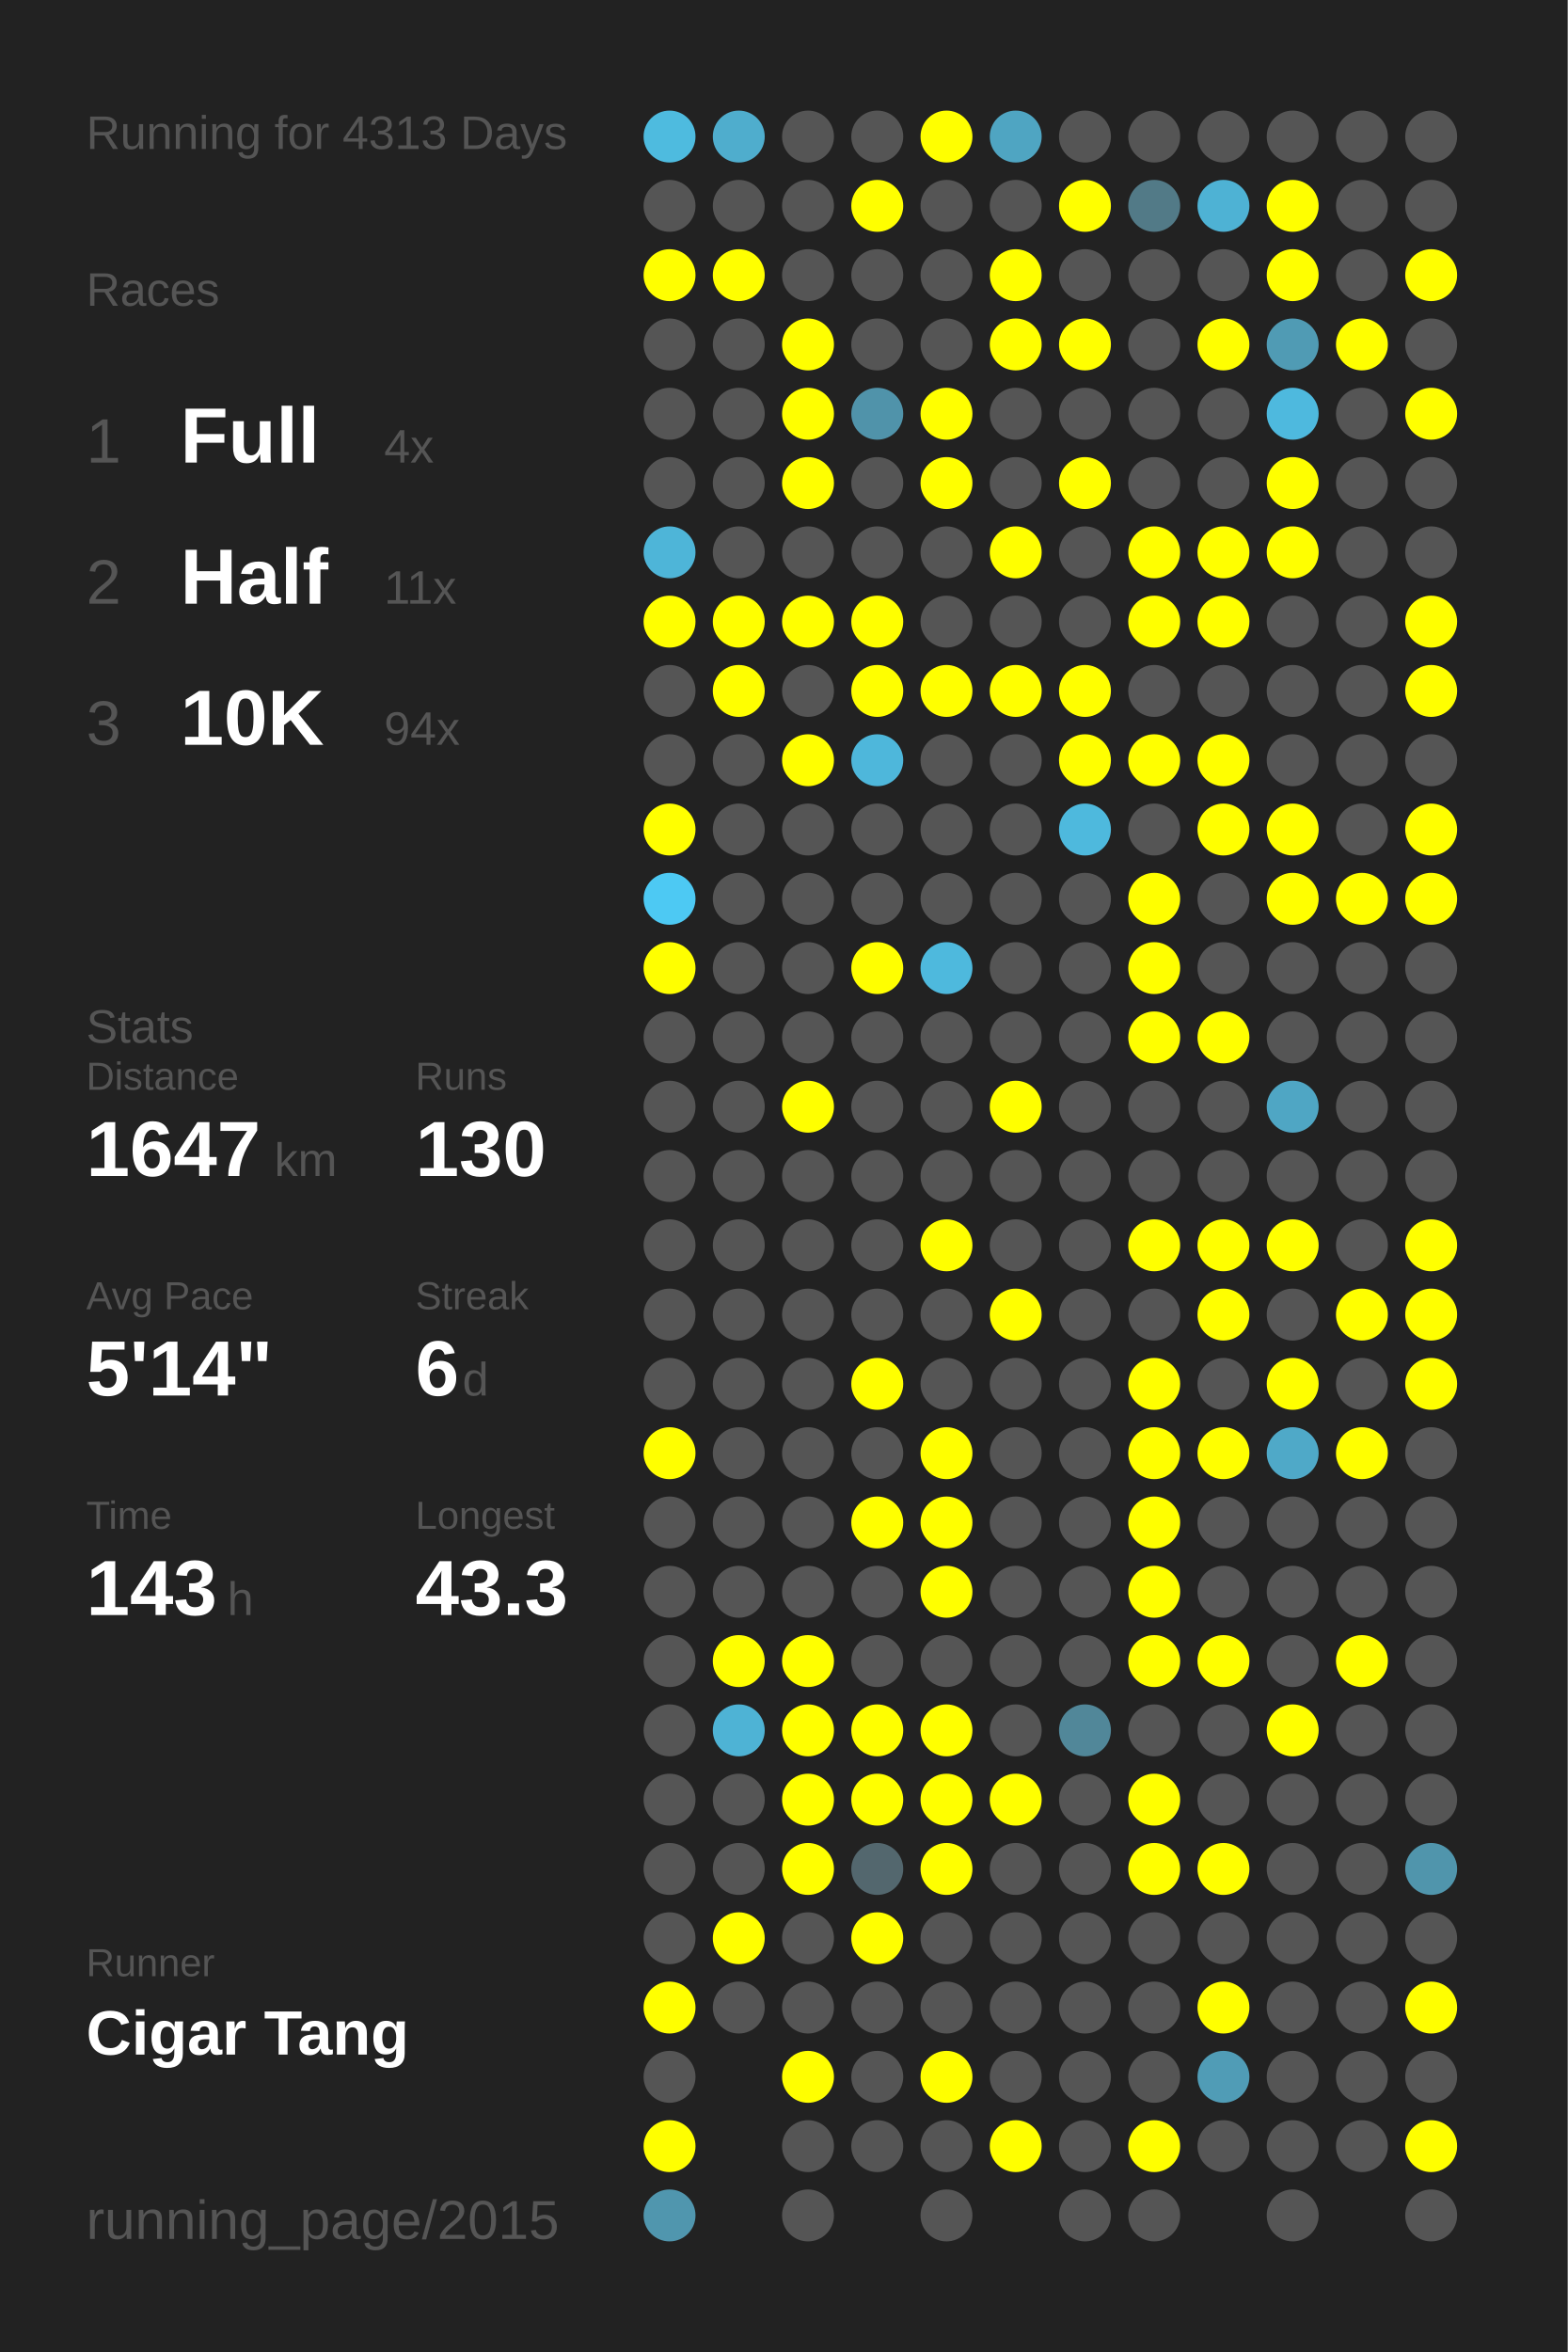
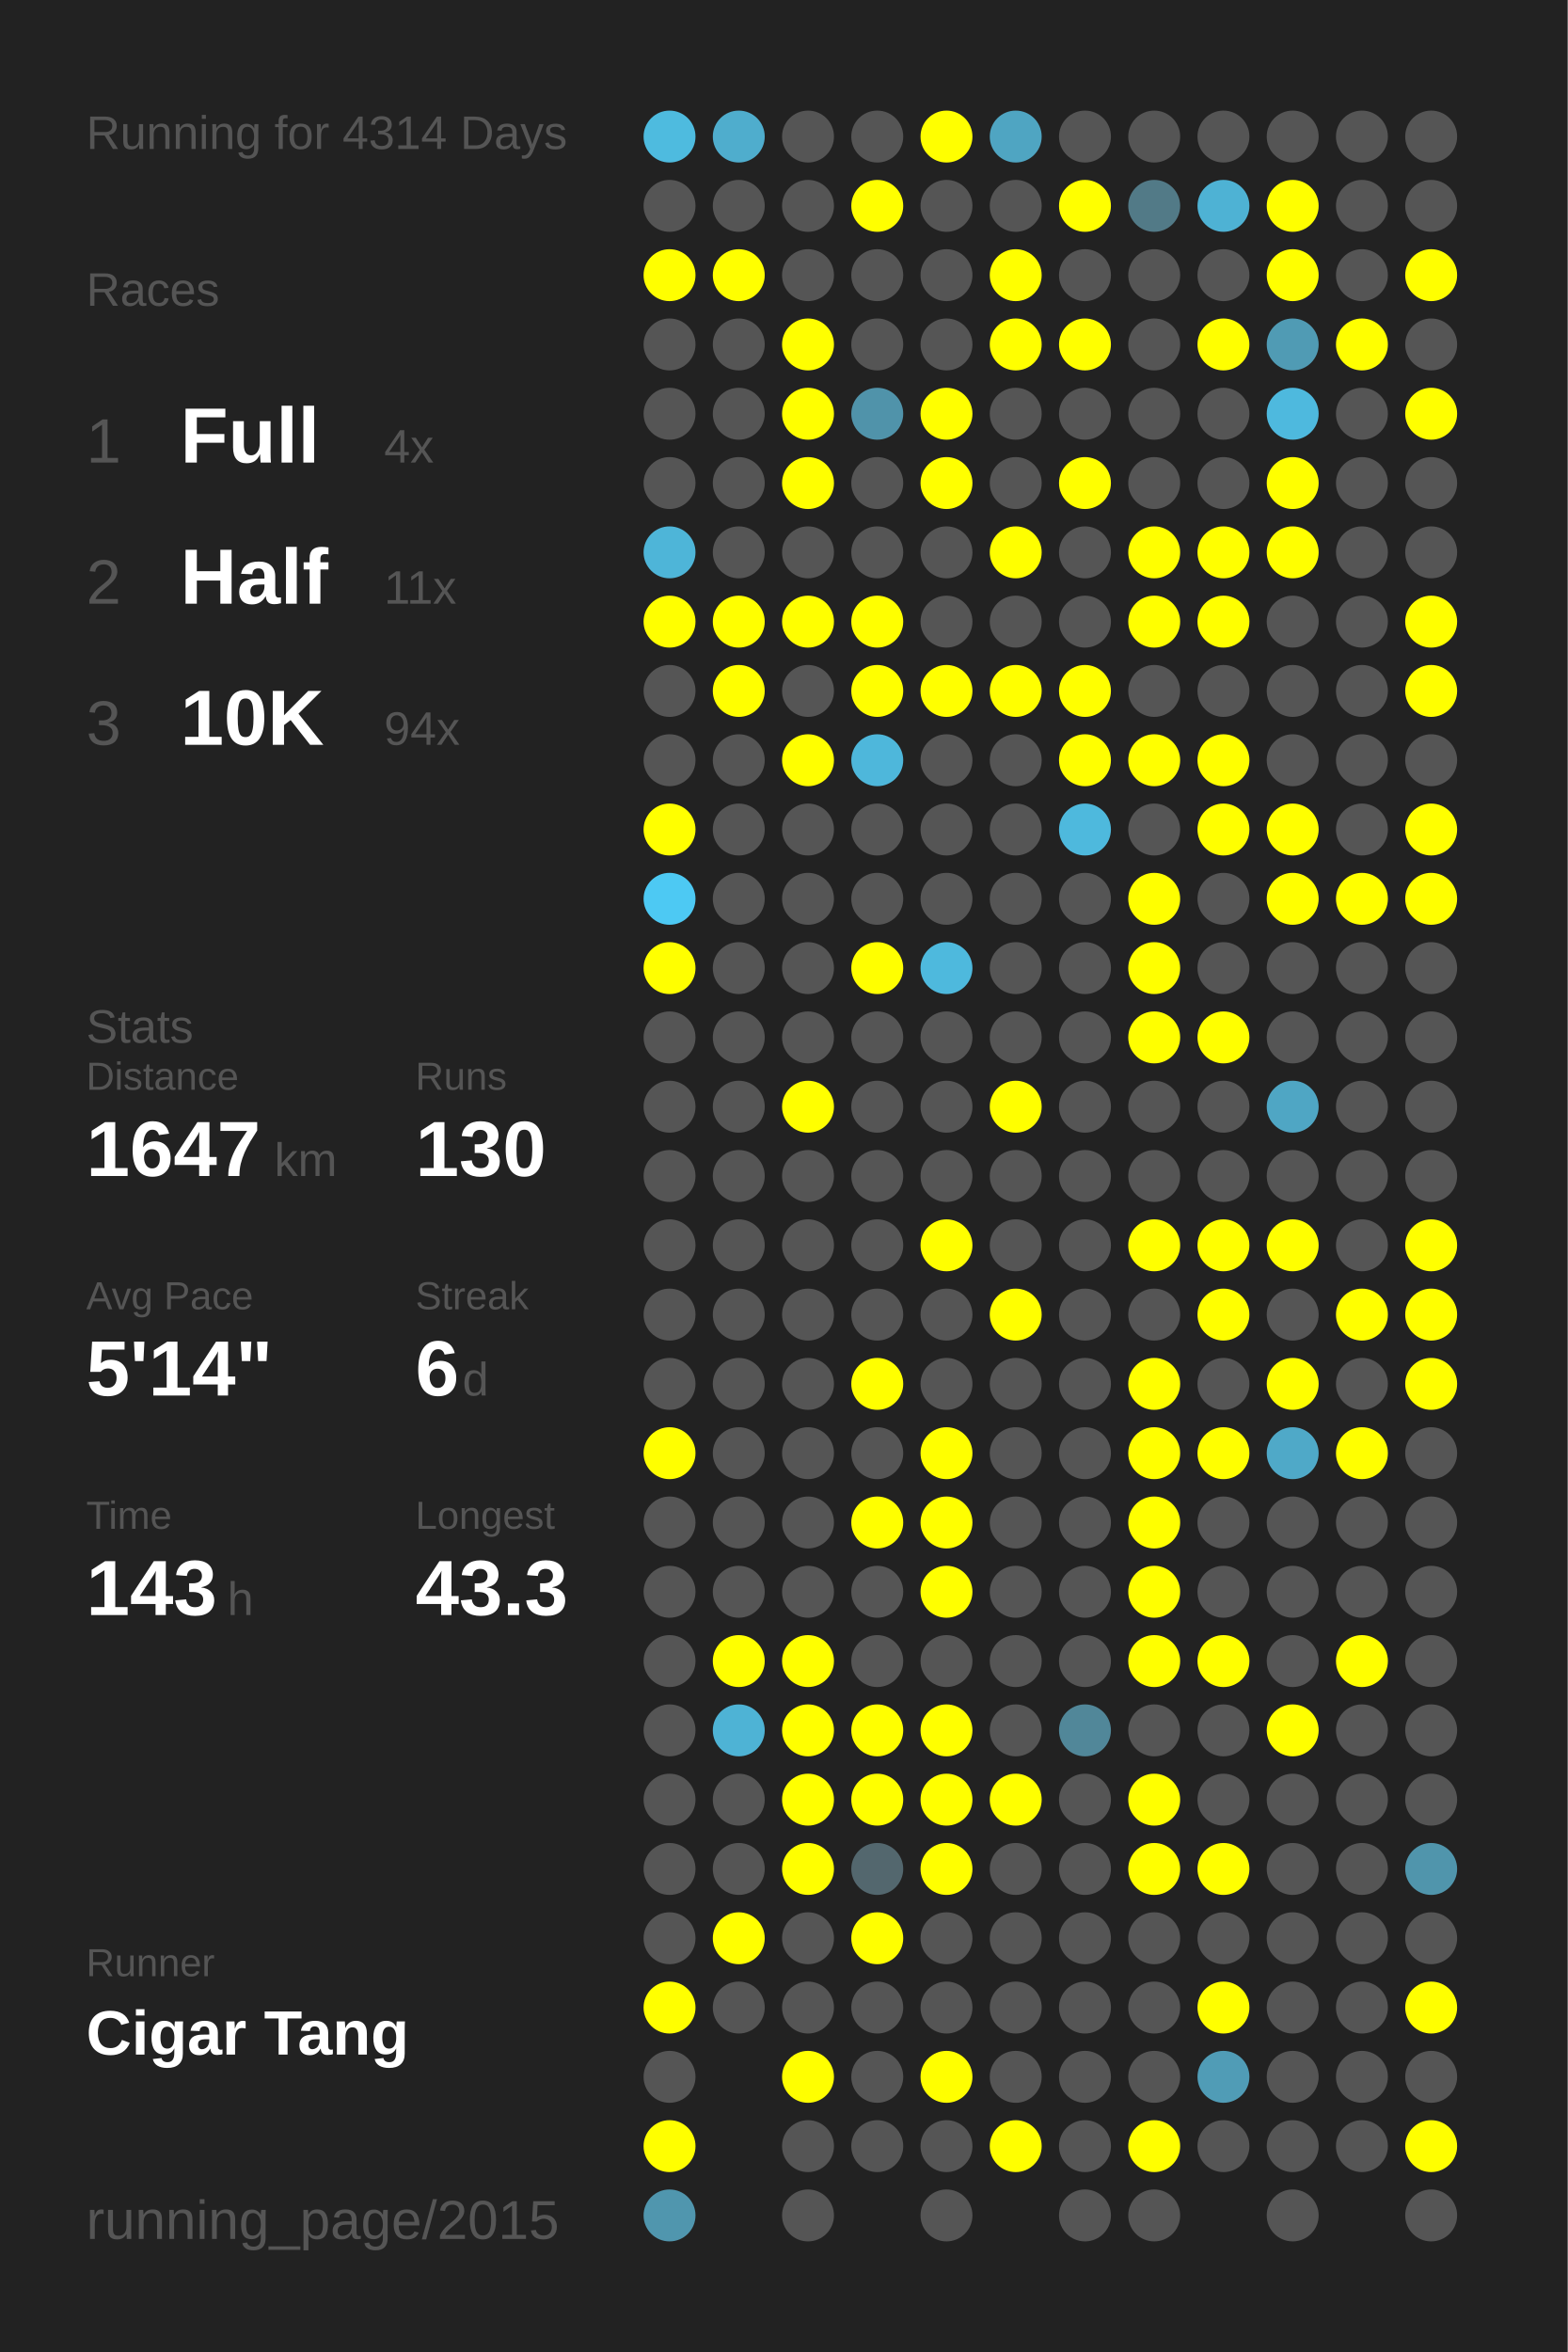
<svg xmlns="http://www.w3.org/2000/svg" baseProfile="full" height="300mm" version="1.1" viewBox="0,0,200,300" width="200mm">
  <defs />
  <rect fill="#222222" height="300" width="200" x="0" y="0" />
-   <text fill="#555555" style="font-size:6px; font-family:Arial;" x="11" y="19">Running for 4313 Days</text>
+   <text fill="#555555" style="font-size:6px; font-family:Arial;" x="11" y="19">Running for 4314 Days</text>
  <text fill="#555555" style="font-size:6px; font-family:Arial;" x="11" y="39">Races</text>
  <text fill="#555555" style="font-size:8px; font-family:Arial;" x="11" y="59">1</text>
  <text fill="#FFFFFF" style="font-size:10px; font-family:Arial; font-weight:bold;" x="23" y="59">Full</text>
  <text fill="#555555" style="font-size:6px; font-family:Arial;" x="49" y="59">4x</text>
  <text fill="#555555" style="font-size:8px; font-family:Arial;" x="11" y="77">2</text>
  <text fill="#FFFFFF" style="font-size:10px; font-family:Arial; font-weight:bold;" x="23" y="77">Half</text>
  <text fill="#555555" style="font-size:6px; font-family:Arial;" x="49" y="77">11x</text>
  <text fill="#555555" style="font-size:8px; font-family:Arial;" x="11" y="95">3</text>
  <text fill="#FFFFFF" style="font-size:10px; font-family:Arial; font-weight:bold;" x="23" y="95">10K</text>
  <text fill="#555555" style="font-size:6px; font-family:Arial;" x="49" y="95">94x</text>
  <text fill="#555555" style="font-size:6px; font-family:Arial;" x="11" y="133">Stats</text>
  <text fill="#555555" style="font-size:5px; font-family:Arial;" x="11" y="139">Distance</text>
  <text fill="#FFFFFF" style="font-size:10px; font-family:Arial; font-weight:bold;" x="11" y="150">1647</text>
  <text fill="#555555" style="font-size:6px; font-family:Arial;" x="35" y="150">km</text>
  <text fill="#555555" style="font-size:5px; font-family:Arial;" x="53" y="139">Runs</text>
  <text fill="#FFFFFF" style="font-size:10px; font-family:Arial; font-weight:bold;" x="53" y="150">130</text>
  <text fill="#555555" style="font-size:5px; font-family:Arial;" x="11" y="167">Avg Pace</text>
  <text fill="#FFFFFF" style="font-size:10px; font-family:Arial; font-weight:bold;" x="11" y="178">5'14"</text>
  <text fill="#555555" style="font-size:5px; font-family:Arial;" x="53" y="167">Streak</text>
  <text fill="#FFFFFF" style="font-size:10px; font-family:Arial; font-weight:bold;" x="53" y="178">6</text>
  <text fill="#555555" style="font-size:6px; font-family:Arial;" x="59" y="178">d</text>
  <text fill="#555555" style="font-size:5px; font-family:Arial;" x="11" y="195">Time</text>
  <text fill="#FFFFFF" style="font-size:10px; font-family:Arial; font-weight:bold;" x="11" y="206">143</text>
  <text fill="#555555" style="font-size:6px; font-family:Arial;" x="29" y="206">h</text>
  <text fill="#555555" style="font-size:5px; font-family:Arial;" x="53" y="195">Longest</text>
  <text fill="#FFFFFF" style="font-size:10px; font-family:Arial; font-weight:bold;" x="53" y="206">43.3</text>
  <text fill="#555555" style="font-size:5px; font-family:Arial;" x="11" y="252.065">Runner</text>
  <text fill="#FFFFFF" style="font-size:8px; font-family:Arial; font-weight:bold;" x="11" y="262.065">Cigar Tang</text>
  <text fill="#555555" style="font-size:7px; font-family:Arial;" x="11" y="285.581">running_page/2015</text>
  <circle cx="85.417" cy="17.419" fill="#4ebbdf" r="3.312" />
  <circle cx="85.417" cy="26.258" fill="#555555" r="3.312" />
  <circle cx="85.417" cy="35.097" fill="#FFFF00" r="3.312" />
  <circle cx="85.417" cy="43.935" fill="#555555" r="3.312" />
  <circle cx="85.417" cy="52.774" fill="#555555" r="3.312" />
  <circle cx="85.417" cy="61.613" fill="#555555" r="3.312" />
  <circle cx="85.417" cy="70.452" fill="#4eb5d8" r="3.312" />
  <circle cx="85.417" cy="79.29" fill="#FFFF00" r="3.312" />
  <circle cx="85.417" cy="88.129" fill="#555555" r="3.312" />
  <circle cx="85.417" cy="96.968" fill="#555555" r="3.312" />
  <circle cx="85.417" cy="105.806" fill="#FFFF00" r="3.312" />
  <circle cx="85.417" cy="114.645" fill="#4dc9f3" r="3.312" />
  <circle cx="85.417" cy="123.484" fill="#FFFF00" r="3.312" />
  <circle cx="85.417" cy="132.323" fill="#555555" r="3.312" />
  <circle cx="85.417" cy="141.161" fill="#555555" r="3.312" />
  <circle cx="85.417" cy="150" fill="#555555" r="3.312" />
  <circle cx="85.417" cy="158.839" fill="#555555" r="3.312" />
  <circle cx="85.417" cy="167.677" fill="#555555" r="3.312" />
  <circle cx="85.417" cy="176.516" fill="#555555" r="3.312" />
  <circle cx="85.417" cy="185.355" fill="#FFFF00" r="3.312" />
  <circle cx="85.417" cy="194.194" fill="#555555" r="3.312" />
  <circle cx="85.417" cy="203.032" fill="#555555" r="3.312" />
  <circle cx="85.417" cy="211.871" fill="#555555" r="3.312" />
  <circle cx="85.417" cy="220.71" fill="#555555" r="3.312" />
  <circle cx="85.417" cy="229.548" fill="#555555" r="3.312" />
  <circle cx="85.417" cy="238.387" fill="#555555" r="3.312" />
  <circle cx="85.417" cy="247.226" fill="#555555" r="3.312" />
  <circle cx="85.417" cy="256.065" fill="#FFFF00" r="3.312" />
  <circle cx="85.417" cy="264.903" fill="#555555" r="3.312" />
  <circle cx="85.417" cy="273.742" fill="#FFFF00" r="3.312" />
  <circle cx="85.417" cy="282.581" fill="#5096ae" r="3.312" />
  <circle cx="94.25" cy="17.419" fill="#4fadcd" r="3.312" />
  <circle cx="94.25" cy="26.258" fill="#555555" r="3.312" />
  <circle cx="94.25" cy="35.097" fill="#FFFF00" r="3.312" />
  <circle cx="94.25" cy="43.935" fill="#555555" r="3.312" />
  <circle cx="94.25" cy="52.774" fill="#555555" r="3.312" />
  <circle cx="94.25" cy="61.613" fill="#555555" r="3.312" />
  <circle cx="94.25" cy="70.452" fill="#555555" r="3.312" />
  <circle cx="94.25" cy="79.29" fill="#FFFF00" r="3.312" />
  <circle cx="94.25" cy="88.129" fill="#FFFF00" r="3.312" />
  <circle cx="94.25" cy="96.968" fill="#555555" r="3.312" />
  <circle cx="94.25" cy="105.806" fill="#555555" r="3.312" />
  <circle cx="94.25" cy="114.645" fill="#555555" r="3.312" />
  <circle cx="94.25" cy="123.484" fill="#555555" r="3.312" />
  <circle cx="94.25" cy="132.323" fill="#555555" r="3.312" />
  <circle cx="94.25" cy="141.161" fill="#555555" r="3.312" />
  <circle cx="94.25" cy="150" fill="#555555" r="3.312" />
  <circle cx="94.25" cy="158.839" fill="#555555" r="3.312" />
  <circle cx="94.25" cy="167.677" fill="#555555" r="3.312" />
  <circle cx="94.25" cy="176.516" fill="#555555" r="3.312" />
  <circle cx="94.25" cy="185.355" fill="#555555" r="3.312" />
  <circle cx="94.25" cy="194.194" fill="#555555" r="3.312" />
  <circle cx="94.25" cy="203.032" fill="#555555" r="3.312" />
  <circle cx="94.25" cy="211.871" fill="#FFFF00" r="3.312" />
  <circle cx="94.25" cy="220.71" fill="#4eb3d5" r="3.312" />
  <circle cx="94.25" cy="229.548" fill="#555555" r="3.312" />
  <circle cx="94.25" cy="238.387" fill="#555555" r="3.312" />
  <circle cx="94.25" cy="247.226" fill="#FFFF00" r="3.312" />
  <circle cx="94.25" cy="256.065" fill="#555555" r="3.312" />
  <circle cx="103.083" cy="17.419" fill="#555555" r="3.312" />
  <circle cx="103.083" cy="26.258" fill="#555555" r="3.312" />
  <circle cx="103.083" cy="35.097" fill="#555555" r="3.312" />
  <circle cx="103.083" cy="43.935" fill="#FFFF00" r="3.312" />
  <circle cx="103.083" cy="52.774" fill="#FFFF00" r="3.312" />
  <circle cx="103.083" cy="61.613" fill="#FFFF00" r="3.312" />
  <circle cx="103.083" cy="70.452" fill="#555555" r="3.312" />
  <circle cx="103.083" cy="79.29" fill="#FFFF00" r="3.312" />
  <circle cx="103.083" cy="88.129" fill="#555555" r="3.312" />
  <circle cx="103.083" cy="96.968" fill="#FFFF00" r="3.312" />
  <circle cx="103.083" cy="105.806" fill="#555555" r="3.312" />
  <circle cx="103.083" cy="114.645" fill="#555555" r="3.312" />
  <circle cx="103.083" cy="123.484" fill="#555555" r="3.312" />
  <circle cx="103.083" cy="132.323" fill="#555555" r="3.312" />
  <circle cx="103.083" cy="141.161" fill="#FFFF00" r="3.312" />
  <circle cx="103.083" cy="150" fill="#555555" r="3.312" />
  <circle cx="103.083" cy="158.839" fill="#555555" r="3.312" />
  <circle cx="103.083" cy="167.677" fill="#555555" r="3.312" />
  <circle cx="103.083" cy="176.516" fill="#555555" r="3.312" />
  <circle cx="103.083" cy="185.355" fill="#555555" r="3.312" />
  <circle cx="103.083" cy="194.194" fill="#555555" r="3.312" />
  <circle cx="103.083" cy="203.032" fill="#555555" r="3.312" />
  <circle cx="103.083" cy="211.871" fill="#FFFF00" r="3.312" />
  <circle cx="103.083" cy="220.71" fill="#FFFF00" r="3.312" />
  <circle cx="103.083" cy="229.548" fill="#FFFF00" r="3.312" />
  <circle cx="103.083" cy="238.387" fill="#FFFF00" r="3.312" />
  <circle cx="103.083" cy="247.226" fill="#555555" r="3.312" />
  <circle cx="103.083" cy="256.065" fill="#555555" r="3.312" />
  <circle cx="103.083" cy="264.903" fill="#FFFF00" r="3.312" />
  <circle cx="103.083" cy="273.742" fill="#555555" r="3.312" />
  <circle cx="103.083" cy="282.581" fill="#555555" r="3.312" />
  <circle cx="111.917" cy="17.419" fill="#555555" r="3.312" />
  <circle cx="111.917" cy="26.258" fill="#FFFF00" r="3.312" />
  <circle cx="111.917" cy="35.097" fill="#555555" r="3.312" />
  <circle cx="111.917" cy="43.935" fill="#555555" r="3.312" />
  <circle cx="111.917" cy="52.774" fill="#5093aa" r="3.312" />
  <circle cx="111.917" cy="61.613" fill="#555555" r="3.312" />
  <circle cx="111.917" cy="70.452" fill="#555555" r="3.312" />
  <circle cx="111.917" cy="79.29" fill="#FFFF00" r="3.312" />
  <circle cx="111.917" cy="88.129" fill="#FFFF00" r="3.312" />
  <circle cx="111.917" cy="96.968" fill="#4eb7db" r="3.312" />
  <circle cx="111.917" cy="105.806" fill="#555555" r="3.312" />
  <circle cx="111.917" cy="114.645" fill="#555555" r="3.312" />
  <circle cx="111.917" cy="123.484" fill="#FFFF00" r="3.312" />
  <circle cx="111.917" cy="132.323" fill="#555555" r="3.312" />
  <circle cx="111.917" cy="141.161" fill="#555555" r="3.312" />
  <circle cx="111.917" cy="150" fill="#555555" r="3.312" />
  <circle cx="111.917" cy="158.839" fill="#555555" r="3.312" />
  <circle cx="111.917" cy="167.677" fill="#555555" r="3.312" />
  <circle cx="111.917" cy="176.516" fill="#FFFF00" r="3.312" />
  <circle cx="111.917" cy="185.355" fill="#555555" r="3.312" />
  <circle cx="111.917" cy="194.194" fill="#FFFF00" r="3.312" />
  <circle cx="111.917" cy="203.032" fill="#555555" r="3.312" />
  <circle cx="111.917" cy="211.871" fill="#555555" r="3.312" />
  <circle cx="111.917" cy="220.71" fill="#FFFF00" r="3.312" />
  <circle cx="111.917" cy="229.548" fill="#FFFF00" r="3.312" />
  <circle cx="111.917" cy="238.387" fill="#53676e" r="3.312" />
  <circle cx="111.917" cy="247.226" fill="#FFFF00" r="3.312" />
  <circle cx="111.917" cy="256.065" fill="#555555" r="3.312" />
  <circle cx="111.917" cy="264.903" fill="#555555" r="3.312" />
  <circle cx="111.917" cy="273.742" fill="#555555" r="3.312" />
  <circle cx="120.75" cy="17.419" fill="#FFFF00" r="3.312" />
  <circle cx="120.75" cy="26.258" fill="#555555" r="3.312" />
  <circle cx="120.75" cy="35.097" fill="#555555" r="3.312" />
  <circle cx="120.75" cy="43.935" fill="#555555" r="3.312" />
  <circle cx="120.75" cy="52.774" fill="#FFFF00" r="3.312" />
  <circle cx="120.75" cy="61.613" fill="#FFFF00" r="3.312" />
  <circle cx="120.75" cy="70.452" fill="#555555" r="3.312" />
  <circle cx="120.75" cy="79.29" fill="#555555" r="3.312" />
  <circle cx="120.75" cy="88.129" fill="#FFFF00" r="3.312" />
  <circle cx="120.75" cy="96.968" fill="#555555" r="3.312" />
  <circle cx="120.75" cy="105.806" fill="#555555" r="3.312" />
  <circle cx="120.75" cy="114.645" fill="#555555" r="3.312" />
  <circle cx="120.75" cy="123.484" fill="#4eb9dd" r="3.312" />
  <circle cx="120.75" cy="132.323" fill="#555555" r="3.312" />
  <circle cx="120.75" cy="141.161" fill="#555555" r="3.312" />
  <circle cx="120.75" cy="150" fill="#555555" r="3.312" />
  <circle cx="120.75" cy="158.839" fill="#FFFF00" r="3.312" />
  <circle cx="120.75" cy="167.677" fill="#555555" r="3.312" />
  <circle cx="120.75" cy="176.516" fill="#555555" r="3.312" />
  <circle cx="120.75" cy="185.355" fill="#FFFF00" r="3.312" />
  <circle cx="120.75" cy="194.194" fill="#FFFF00" r="3.312" />
  <circle cx="120.75" cy="203.032" fill="#FFFF00" r="3.312" />
  <circle cx="120.75" cy="211.871" fill="#555555" r="3.312" />
  <circle cx="120.75" cy="220.71" fill="#FFFF00" r="3.312" />
  <circle cx="120.75" cy="229.548" fill="#FFFF00" r="3.312" />
  <circle cx="120.75" cy="238.387" fill="#FFFF00" r="3.312" />
  <circle cx="120.75" cy="247.226" fill="#555555" r="3.312" />
  <circle cx="120.75" cy="256.065" fill="#555555" r="3.312" />
  <circle cx="120.75" cy="264.903" fill="#FFFF00" r="3.312" />
  <circle cx="120.75" cy="273.742" fill="#555555" r="3.312" />
  <circle cx="120.75" cy="282.581" fill="#555555" r="3.312" />
  <circle cx="129.583" cy="17.419" fill="#4fa5c2" r="3.312" />
  <circle cx="129.583" cy="26.258" fill="#555555" r="3.312" />
  <circle cx="129.583" cy="35.097" fill="#FFFF00" r="3.312" />
  <circle cx="129.583" cy="43.935" fill="#FFFF00" r="3.312" />
  <circle cx="129.583" cy="52.774" fill="#555555" r="3.312" />
  <circle cx="129.583" cy="61.613" fill="#555555" r="3.312" />
  <circle cx="129.583" cy="70.452" fill="#FFFF00" r="3.312" />
  <circle cx="129.583" cy="79.29" fill="#555555" r="3.312" />
  <circle cx="129.583" cy="88.129" fill="#FFFF00" r="3.312" />
  <circle cx="129.583" cy="96.968" fill="#555555" r="3.312" />
  <circle cx="129.583" cy="105.806" fill="#555555" r="3.312" />
  <circle cx="129.583" cy="114.645" fill="#555555" r="3.312" />
  <circle cx="129.583" cy="123.484" fill="#555555" r="3.312" />
  <circle cx="129.583" cy="132.323" fill="#555555" r="3.312" />
  <circle cx="129.583" cy="141.161" fill="#FFFF00" r="3.312" />
  <circle cx="129.583" cy="150" fill="#555555" r="3.312" />
  <circle cx="129.583" cy="158.839" fill="#555555" r="3.312" />
  <circle cx="129.583" cy="167.677" fill="#FFFF00" r="3.312" />
  <circle cx="129.583" cy="176.516" fill="#555555" r="3.312" />
  <circle cx="129.583" cy="185.355" fill="#555555" r="3.312" />
  <circle cx="129.583" cy="194.194" fill="#555555" r="3.312" />
  <circle cx="129.583" cy="203.032" fill="#555555" r="3.312" />
  <circle cx="129.583" cy="211.871" fill="#555555" r="3.312" />
  <circle cx="129.583" cy="220.71" fill="#555555" r="3.312" />
  <circle cx="129.583" cy="229.548" fill="#FFFF00" r="3.312" />
  <circle cx="129.583" cy="238.387" fill="#555555" r="3.312" />
  <circle cx="129.583" cy="247.226" fill="#555555" r="3.312" />
  <circle cx="129.583" cy="256.065" fill="#555555" r="3.312" />
  <circle cx="129.583" cy="264.903" fill="#555555" r="3.312" />
  <circle cx="129.583" cy="273.742" fill="#FFFF00" r="3.312" />
  <circle cx="138.417" cy="17.419" fill="#555555" r="3.312" />
  <circle cx="138.417" cy="26.258" fill="#FFFF00" r="3.312" />
  <circle cx="138.417" cy="35.097" fill="#555555" r="3.312" />
  <circle cx="138.417" cy="43.935" fill="#FFFF00" r="3.312" />
  <circle cx="138.417" cy="52.774" fill="#555555" r="3.312" />
  <circle cx="138.417" cy="61.613" fill="#FFFF00" r="3.312" />
  <circle cx="138.417" cy="70.452" fill="#555555" r="3.312" />
  <circle cx="138.417" cy="79.29" fill="#555555" r="3.312" />
  <circle cx="138.417" cy="88.129" fill="#FFFF00" r="3.312" />
  <circle cx="138.417" cy="96.968" fill="#FFFF00" r="3.312" />
  <circle cx="138.417" cy="105.806" fill="#4eb9dd" r="3.312" />
  <circle cx="138.417" cy="114.645" fill="#555555" r="3.312" />
  <circle cx="138.417" cy="123.484" fill="#555555" r="3.312" />
  <circle cx="138.417" cy="132.323" fill="#555555" r="3.312" />
  <circle cx="138.417" cy="141.161" fill="#555555" r="3.312" />
  <circle cx="138.417" cy="150" fill="#555555" r="3.312" />
  <circle cx="138.417" cy="158.839" fill="#555555" r="3.312" />
  <circle cx="138.417" cy="167.677" fill="#555555" r="3.312" />
  <circle cx="138.417" cy="176.516" fill="#555555" r="3.312" />
  <circle cx="138.417" cy="185.355" fill="#555555" r="3.312" />
  <circle cx="138.417" cy="194.194" fill="#555555" r="3.312" />
  <circle cx="138.417" cy="203.032" fill="#555555" r="3.312" />
  <circle cx="138.417" cy="211.871" fill="#555555" r="3.312" />
  <circle cx="138.417" cy="220.71" fill="#518799" r="3.312" />
  <circle cx="138.417" cy="229.548" fill="#555555" r="3.312" />
  <circle cx="138.417" cy="238.387" fill="#555555" r="3.312" />
  <circle cx="138.417" cy="247.226" fill="#555555" r="3.312" />
  <circle cx="138.417" cy="256.065" fill="#555555" r="3.312" />
  <circle cx="138.417" cy="264.903" fill="#555555" r="3.312" />
  <circle cx="138.417" cy="273.742" fill="#555555" r="3.312" />
  <circle cx="138.417" cy="282.581" fill="#555555" r="3.312" />
  <circle cx="147.25" cy="17.419" fill="#555555" r="3.312" />
  <circle cx="147.25" cy="26.258" fill="#527a87" r="3.312" />
  <circle cx="147.25" cy="35.097" fill="#555555" r="3.312" />
  <circle cx="147.25" cy="43.935" fill="#555555" r="3.312" />
  <circle cx="147.25" cy="52.774" fill="#555555" r="3.312" />
  <circle cx="147.25" cy="61.613" fill="#555555" r="3.312" />
  <circle cx="147.25" cy="70.452" fill="#FFFF00" r="3.312" />
  <circle cx="147.25" cy="79.29" fill="#FFFF00" r="3.312" />
  <circle cx="147.25" cy="88.129" fill="#555555" r="3.312" />
  <circle cx="147.25" cy="96.968" fill="#FFFF00" r="3.312" />
  <circle cx="147.25" cy="105.806" fill="#555555" r="3.312" />
  <circle cx="147.25" cy="114.645" fill="#FFFF00" r="3.312" />
  <circle cx="147.25" cy="123.484" fill="#FFFF00" r="3.312" />
  <circle cx="147.25" cy="132.323" fill="#FFFF00" r="3.312" />
  <circle cx="147.25" cy="141.161" fill="#555555" r="3.312" />
  <circle cx="147.25" cy="150" fill="#555555" r="3.312" />
  <circle cx="147.25" cy="158.839" fill="#FFFF00" r="3.312" />
  <circle cx="147.25" cy="167.677" fill="#555555" r="3.312" />
  <circle cx="147.25" cy="176.516" fill="#FFFF00" r="3.312" />
  <circle cx="147.25" cy="185.355" fill="#FFFF00" r="3.312" />
  <circle cx="147.25" cy="194.194" fill="#FFFF00" r="3.312" />
  <circle cx="147.25" cy="203.032" fill="#FFFF00" r="3.312" />
  <circle cx="147.25" cy="211.871" fill="#FFFF00" r="3.312" />
  <circle cx="147.25" cy="220.71" fill="#555555" r="3.312" />
  <circle cx="147.25" cy="229.548" fill="#FFFF00" r="3.312" />
  <circle cx="147.25" cy="238.387" fill="#FFFF00" r="3.312" />
  <circle cx="147.25" cy="247.226" fill="#555555" r="3.312" />
  <circle cx="147.25" cy="256.065" fill="#555555" r="3.312" />
  <circle cx="147.25" cy="264.903" fill="#555555" r="3.312" />
  <circle cx="147.25" cy="273.742" fill="#FFFF00" r="3.312" />
  <circle cx="147.25" cy="282.581" fill="#555555" r="3.312" />
  <circle cx="156.083" cy="17.419" fill="#555555" r="3.312" />
  <circle cx="156.083" cy="26.258" fill="#4eb2d4" r="3.312" />
  <circle cx="156.083" cy="35.097" fill="#555555" r="3.312" />
  <circle cx="156.083" cy="43.935" fill="#FFFF00" r="3.312" />
  <circle cx="156.083" cy="52.774" fill="#555555" r="3.312" />
  <circle cx="156.083" cy="61.613" fill="#555555" r="3.312" />
  <circle cx="156.083" cy="70.452" fill="#FFFF00" r="3.312" />
  <circle cx="156.083" cy="79.29" fill="#FFFF00" r="3.312" />
  <circle cx="156.083" cy="88.129" fill="#555555" r="3.312" />
  <circle cx="156.083" cy="96.968" fill="#FFFF00" r="3.312" />
  <circle cx="156.083" cy="105.806" fill="#FFFF00" r="3.312" />
  <circle cx="156.083" cy="114.645" fill="#555555" r="3.312" />
  <circle cx="156.083" cy="123.484" fill="#555555" r="3.312" />
  <circle cx="156.083" cy="132.323" fill="#FFFF00" r="3.312" />
  <circle cx="156.083" cy="141.161" fill="#555555" r="3.312" />
  <circle cx="156.083" cy="150" fill="#555555" r="3.312" />
  <circle cx="156.083" cy="158.839" fill="#FFFF00" r="3.312" />
  <circle cx="156.083" cy="167.677" fill="#FFFF00" r="3.312" />
  <circle cx="156.083" cy="176.516" fill="#555555" r="3.312" />
  <circle cx="156.083" cy="185.355" fill="#FFFF00" r="3.312" />
  <circle cx="156.083" cy="194.194" fill="#555555" r="3.312" />
  <circle cx="156.083" cy="203.032" fill="#555555" r="3.312" />
  <circle cx="156.083" cy="211.871" fill="#FFFF00" r="3.312" />
  <circle cx="156.083" cy="220.71" fill="#555555" r="3.312" />
  <circle cx="156.083" cy="229.548" fill="#555555" r="3.312" />
  <circle cx="156.083" cy="238.387" fill="#FFFF00" r="3.312" />
  <circle cx="156.083" cy="247.226" fill="#555555" r="3.312" />
  <circle cx="156.083" cy="256.065" fill="#FFFF00" r="3.312" />
  <circle cx="156.083" cy="264.903" fill="#509cb6" r="3.312" />
  <circle cx="156.083" cy="273.742" fill="#555555" r="3.312" />
  <circle cx="164.917" cy="17.419" fill="#555555" r="3.312" />
  <circle cx="164.917" cy="26.258" fill="#FFFF00" r="3.312" />
  <circle cx="164.917" cy="35.097" fill="#FFFF00" r="3.312" />
  <circle cx="164.917" cy="43.935" fill="#509bb4" r="3.312" />
  <circle cx="164.917" cy="52.774" fill="#4eb9de" r="3.312" />
  <circle cx="164.917" cy="61.613" fill="#FFFF00" r="3.312" />
  <circle cx="164.917" cy="70.452" fill="#FFFF00" r="3.312" />
  <circle cx="164.917" cy="79.29" fill="#555555" r="3.312" />
  <circle cx="164.917" cy="88.129" fill="#555555" r="3.312" />
  <circle cx="164.917" cy="96.968" fill="#555555" r="3.312" />
  <circle cx="164.917" cy="105.806" fill="#FFFF00" r="3.312" />
  <circle cx="164.917" cy="114.645" fill="#FFFF00" r="3.312" />
  <circle cx="164.917" cy="123.484" fill="#555555" r="3.312" />
  <circle cx="164.917" cy="132.323" fill="#555555" r="3.312" />
  <circle cx="164.917" cy="141.161" fill="#4fa6c4" r="3.312" />
  <circle cx="164.917" cy="150" fill="#555555" r="3.312" />
  <circle cx="164.917" cy="158.839" fill="#FFFF00" r="3.312" />
  <circle cx="164.917" cy="167.677" fill="#555555" r="3.312" />
  <circle cx="164.917" cy="176.516" fill="#FFFF00" r="3.312" />
  <circle cx="164.917" cy="185.355" fill="#4fa9c8" r="3.312" />
  <circle cx="164.917" cy="194.194" fill="#555555" r="3.312" />
  <circle cx="164.917" cy="203.032" fill="#555555" r="3.312" />
  <circle cx="164.917" cy="211.871" fill="#555555" r="3.312" />
  <circle cx="164.917" cy="220.71" fill="#FFFF00" r="3.312" />
  <circle cx="164.917" cy="229.548" fill="#555555" r="3.312" />
  <circle cx="164.917" cy="238.387" fill="#555555" r="3.312" />
  <circle cx="164.917" cy="247.226" fill="#555555" r="3.312" />
  <circle cx="164.917" cy="256.065" fill="#555555" r="3.312" />
  <circle cx="164.917" cy="264.903" fill="#555555" r="3.312" />
  <circle cx="164.917" cy="273.742" fill="#555555" r="3.312" />
  <circle cx="164.917" cy="282.581" fill="#555555" r="3.312" />
  <circle cx="173.75" cy="17.419" fill="#555555" r="3.312" />
  <circle cx="173.75" cy="26.258" fill="#555555" r="3.312" />
  <circle cx="173.75" cy="35.097" fill="#555555" r="3.312" />
  <circle cx="173.75" cy="43.935" fill="#FFFF00" r="3.312" />
  <circle cx="173.75" cy="52.774" fill="#555555" r="3.312" />
  <circle cx="173.75" cy="61.613" fill="#555555" r="3.312" />
  <circle cx="173.75" cy="70.452" fill="#555555" r="3.312" />
  <circle cx="173.75" cy="79.29" fill="#555555" r="3.312" />
  <circle cx="173.75" cy="88.129" fill="#555555" r="3.312" />
  <circle cx="173.75" cy="96.968" fill="#555555" r="3.312" />
  <circle cx="173.75" cy="105.806" fill="#555555" r="3.312" />
  <circle cx="173.75" cy="114.645" fill="#FFFF00" r="3.312" />
  <circle cx="173.75" cy="123.484" fill="#555555" r="3.312" />
  <circle cx="173.75" cy="132.323" fill="#555555" r="3.312" />
  <circle cx="173.75" cy="141.161" fill="#555555" r="3.312" />
  <circle cx="173.75" cy="150" fill="#555555" r="3.312" />
  <circle cx="173.75" cy="158.839" fill="#555555" r="3.312" />
  <circle cx="173.75" cy="167.677" fill="#FFFF00" r="3.312" />
  <circle cx="173.75" cy="176.516" fill="#555555" r="3.312" />
  <circle cx="173.75" cy="185.355" fill="#FFFF00" r="3.312" />
  <circle cx="173.75" cy="194.194" fill="#555555" r="3.312" />
  <circle cx="173.75" cy="203.032" fill="#555555" r="3.312" />
  <circle cx="173.75" cy="211.871" fill="#FFFF00" r="3.312" />
  <circle cx="173.75" cy="220.71" fill="#555555" r="3.312" />
  <circle cx="173.75" cy="229.548" fill="#555555" r="3.312" />
  <circle cx="173.75" cy="238.387" fill="#555555" r="3.312" />
  <circle cx="173.75" cy="247.226" fill="#555555" r="3.312" />
  <circle cx="173.75" cy="256.065" fill="#555555" r="3.312" />
  <circle cx="173.75" cy="264.903" fill="#555555" r="3.312" />
  <circle cx="173.75" cy="273.742" fill="#555555" r="3.312" />
  <circle cx="182.583" cy="17.419" fill="#555555" r="3.312" />
  <circle cx="182.583" cy="26.258" fill="#555555" r="3.312" />
  <circle cx="182.583" cy="35.097" fill="#FFFF00" r="3.312" />
  <circle cx="182.583" cy="43.935" fill="#555555" r="3.312" />
  <circle cx="182.583" cy="52.774" fill="#FFFF00" r="3.312" />
  <circle cx="182.583" cy="61.613" fill="#555555" r="3.312" />
  <circle cx="182.583" cy="70.452" fill="#555555" r="3.312" />
  <circle cx="182.583" cy="79.29" fill="#FFFF00" r="3.312" />
  <circle cx="182.583" cy="88.129" fill="#FFFF00" r="3.312" />
  <circle cx="182.583" cy="96.968" fill="#555555" r="3.312" />
  <circle cx="182.583" cy="105.806" fill="#FFFF00" r="3.312" />
  <circle cx="182.583" cy="114.645" fill="#FFFF00" r="3.312" />
  <circle cx="182.583" cy="123.484" fill="#555555" r="3.312" />
  <circle cx="182.583" cy="132.323" fill="#555555" r="3.312" />
  <circle cx="182.583" cy="141.161" fill="#555555" r="3.312" />
  <circle cx="182.583" cy="150" fill="#555555" r="3.312" />
  <circle cx="182.583" cy="158.839" fill="#FFFF00" r="3.312" />
  <circle cx="182.583" cy="167.677" fill="#FFFF00" r="3.312" />
  <circle cx="182.583" cy="176.516" fill="#FFFF00" r="3.312" />
  <circle cx="182.583" cy="185.355" fill="#555555" r="3.312" />
  <circle cx="182.583" cy="194.194" fill="#555555" r="3.312" />
  <circle cx="182.583" cy="203.032" fill="#555555" r="3.312" />
  <circle cx="182.583" cy="211.871" fill="#555555" r="3.312" />
  <circle cx="182.583" cy="220.71" fill="#555555" r="3.312" />
  <circle cx="182.583" cy="229.548" fill="#555555" r="3.312" />
  <circle cx="182.583" cy="238.387" fill="#5095ac" r="3.312" />
  <circle cx="182.583" cy="247.226" fill="#555555" r="3.312" />
  <circle cx="182.583" cy="256.065" fill="#FFFF00" r="3.312" />
  <circle cx="182.583" cy="264.903" fill="#555555" r="3.312" />
  <circle cx="182.583" cy="273.742" fill="#FFFF00" r="3.312" />
  <circle cx="182.583" cy="282.581" fill="#555555" r="3.312" />
</svg>
